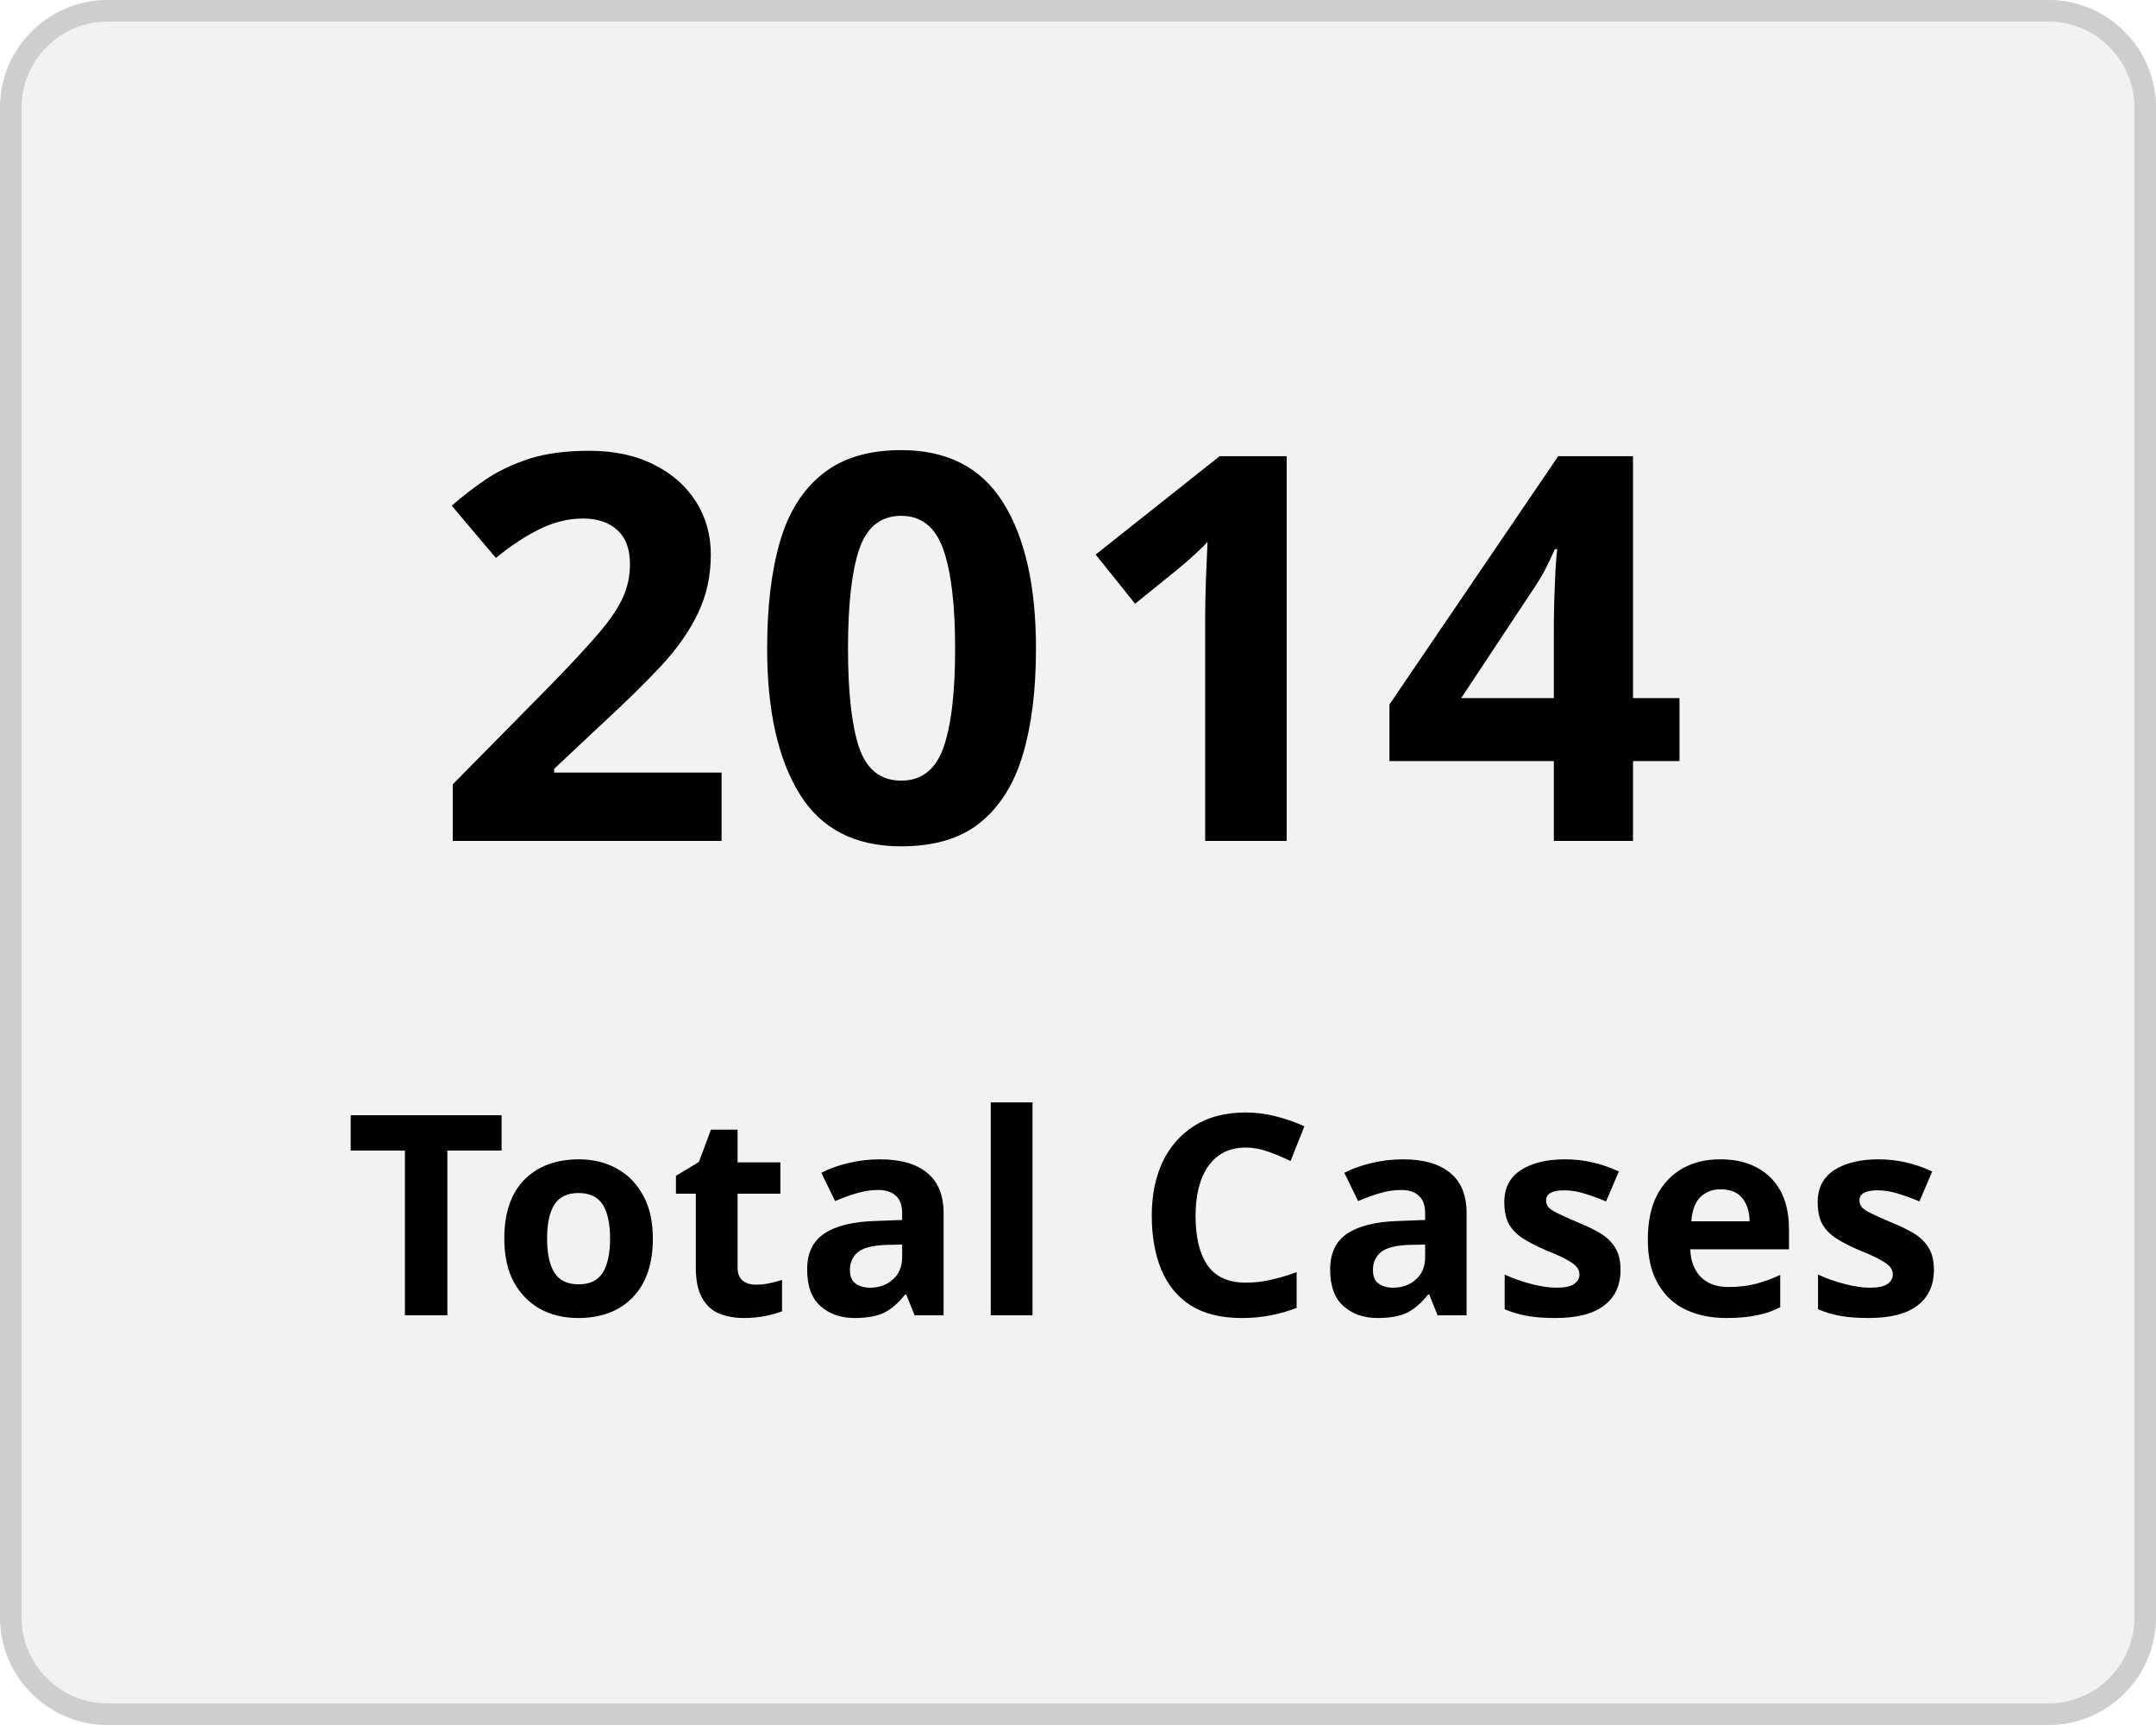
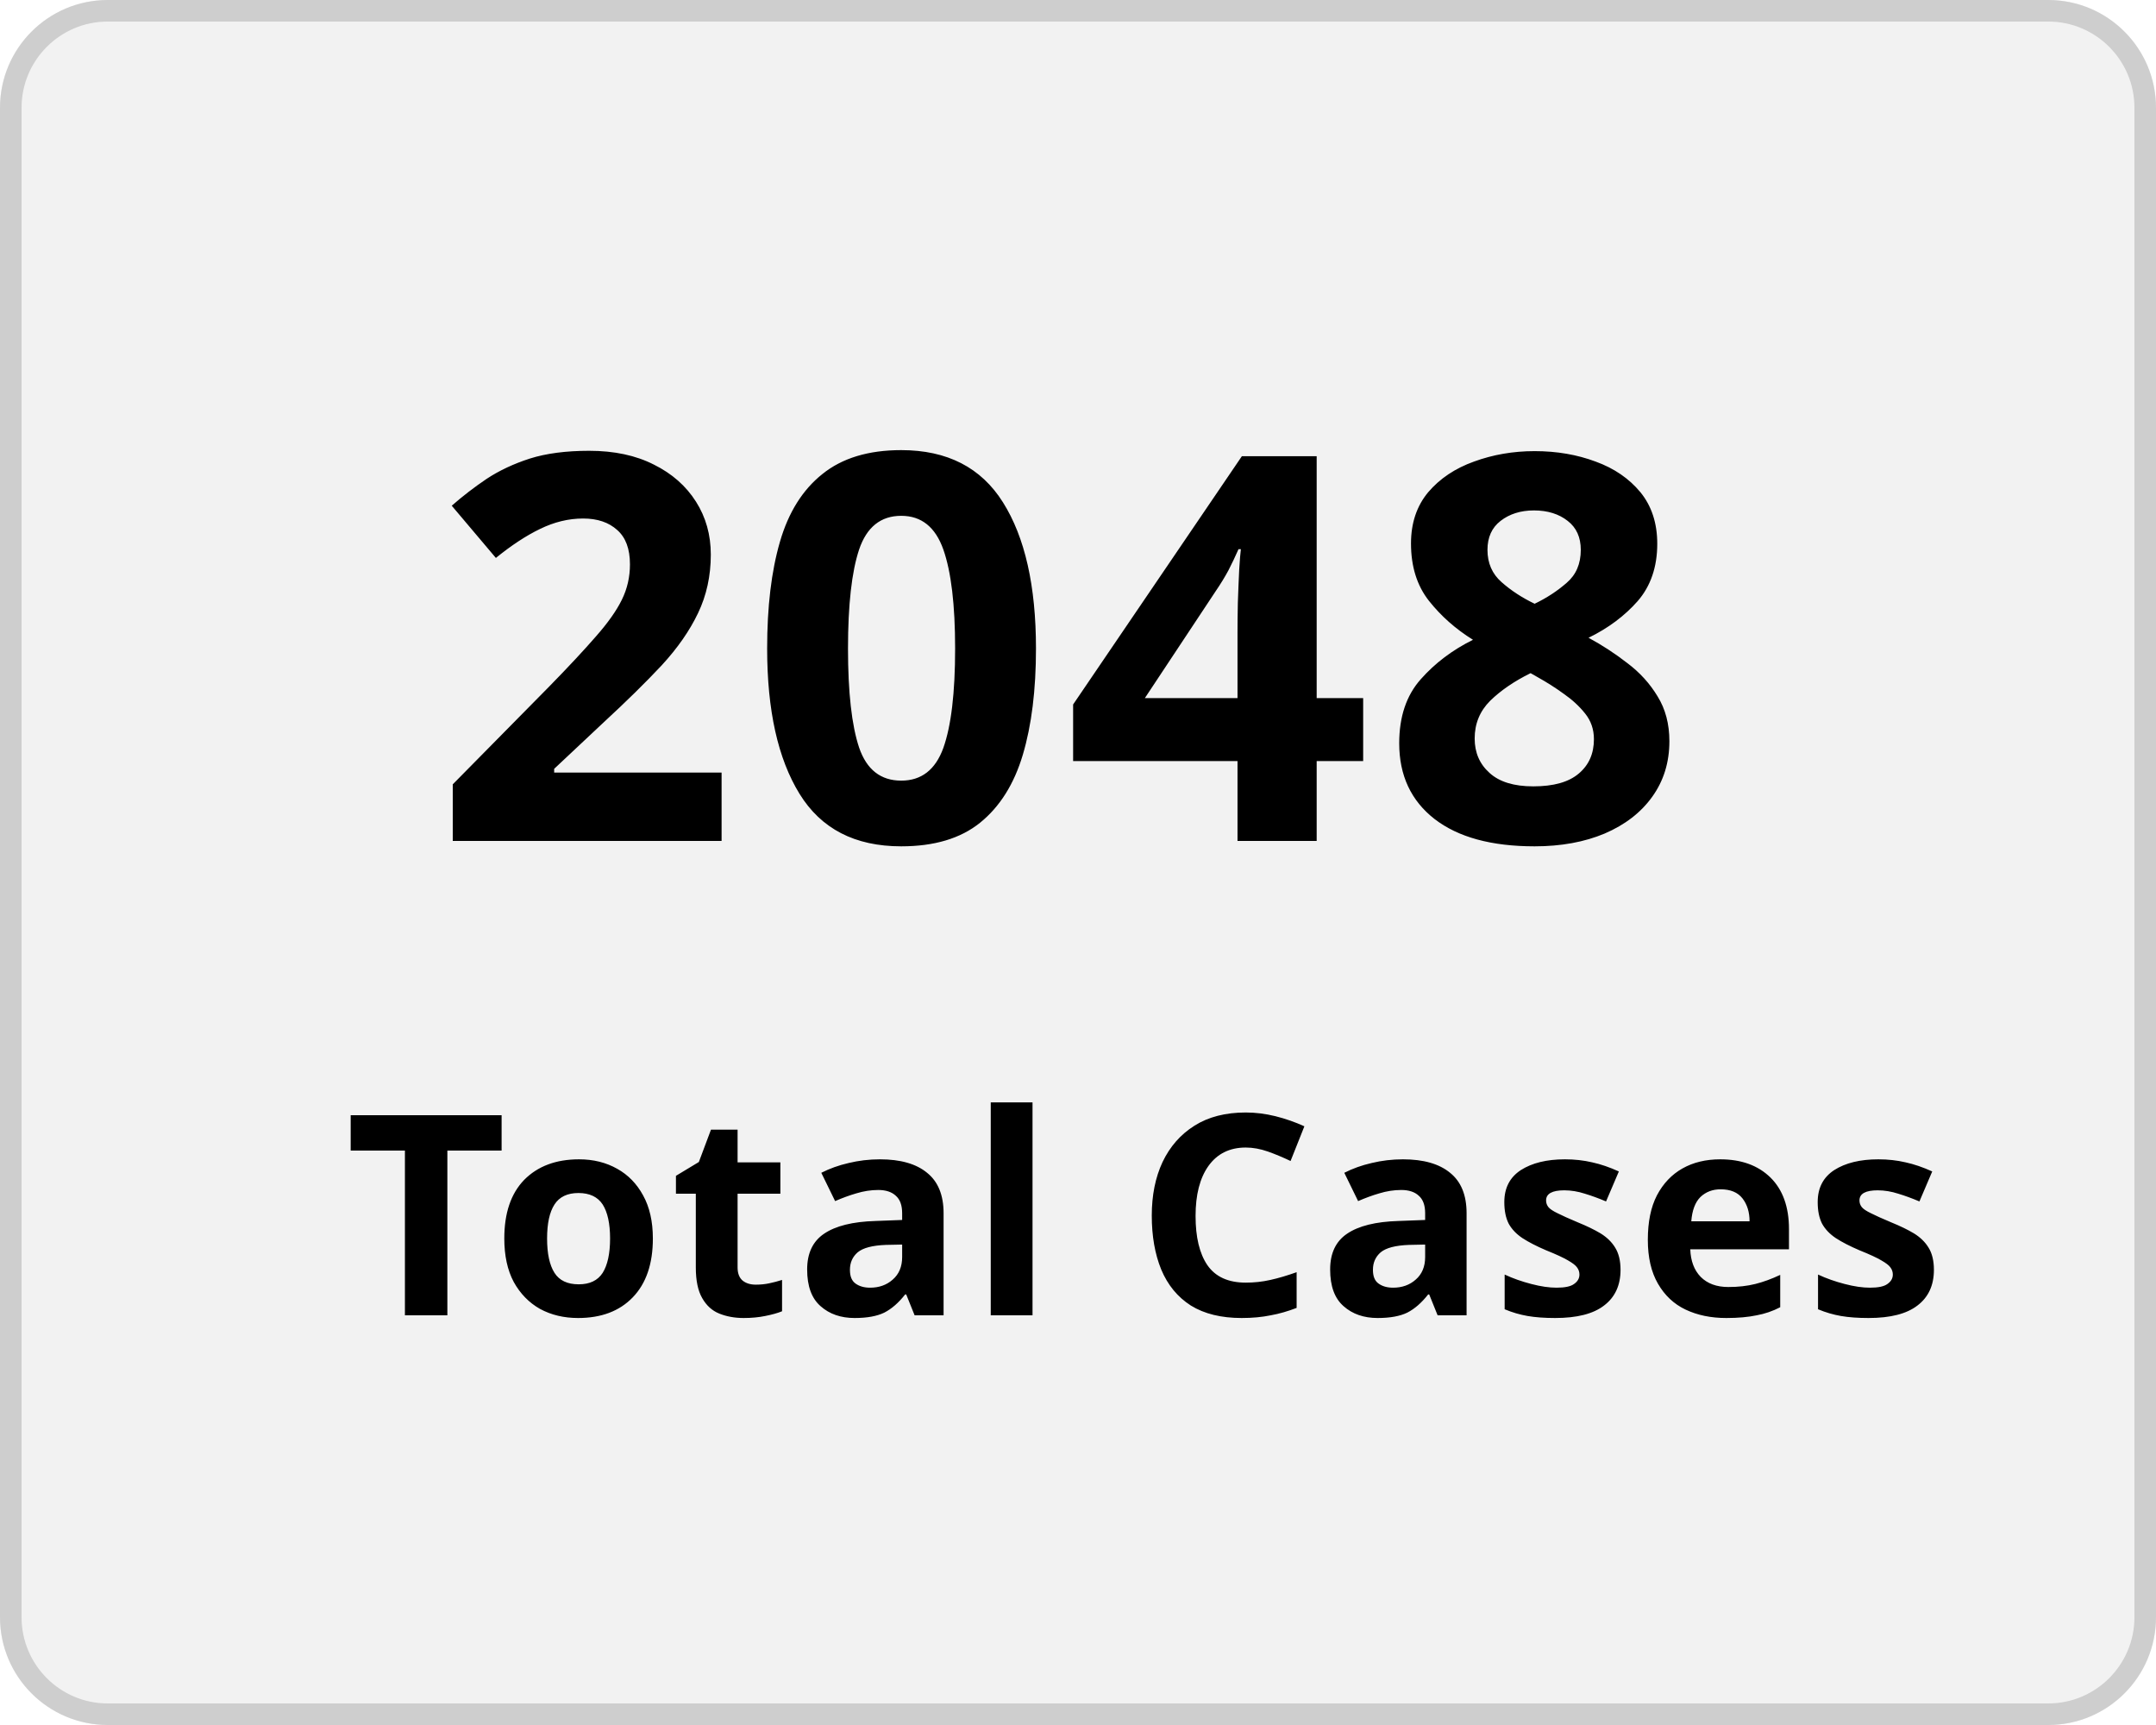
<svg xmlns="http://www.w3.org/2000/svg" width="100" height="80" viewBox="0 0 100 80">
  <g transform="translate(-149 -136)">
    <g transform="translate(149 136)" fill="#f2f2f2" stroke="#cecece" stroke-width="1">
      <rect width="100" height="80" rx="5" stroke="none" />
      <rect x="0.5" y="0.5" width="99" height="79" rx="4.5" fill="none" />
    </g>
    <g transform="translate(-2 5)">
      <text transform="translate(171 170)" font-size="25" font-family="Nunito-SemiBold, Nunito" font-weight="600" letter-spacing="0.015em">
-         <tspan x="0" y="0">2014</tspan>
+         <tspan x="0" y="0">2048</tspan>
      </text>
      <text transform="translate(167 192)" font-size="13" font-family="Nunito-SemiBold, Nunito" font-weight="600" letter-spacing="0.015em">
        <tspan x="0" y="0">Total Cases</tspan>
      </text>
    </g>
  </g>
</svg>
